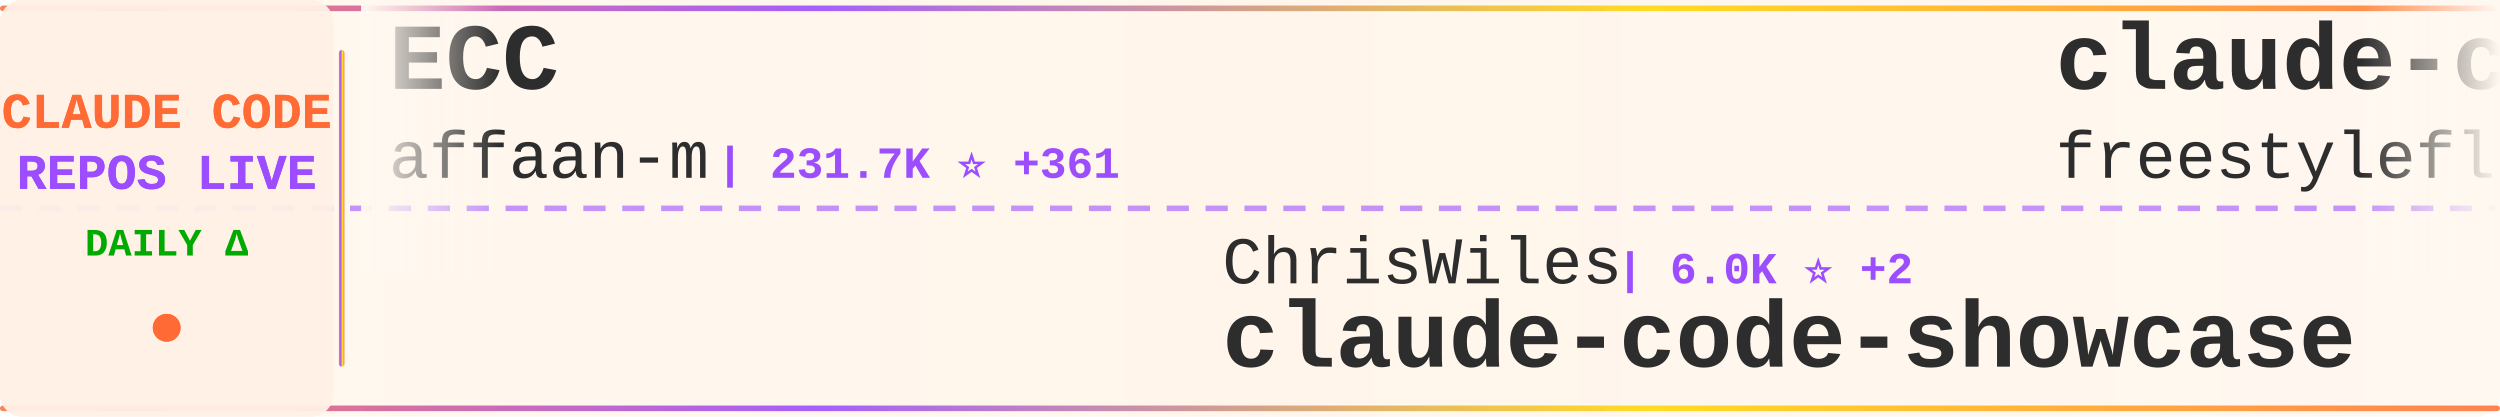
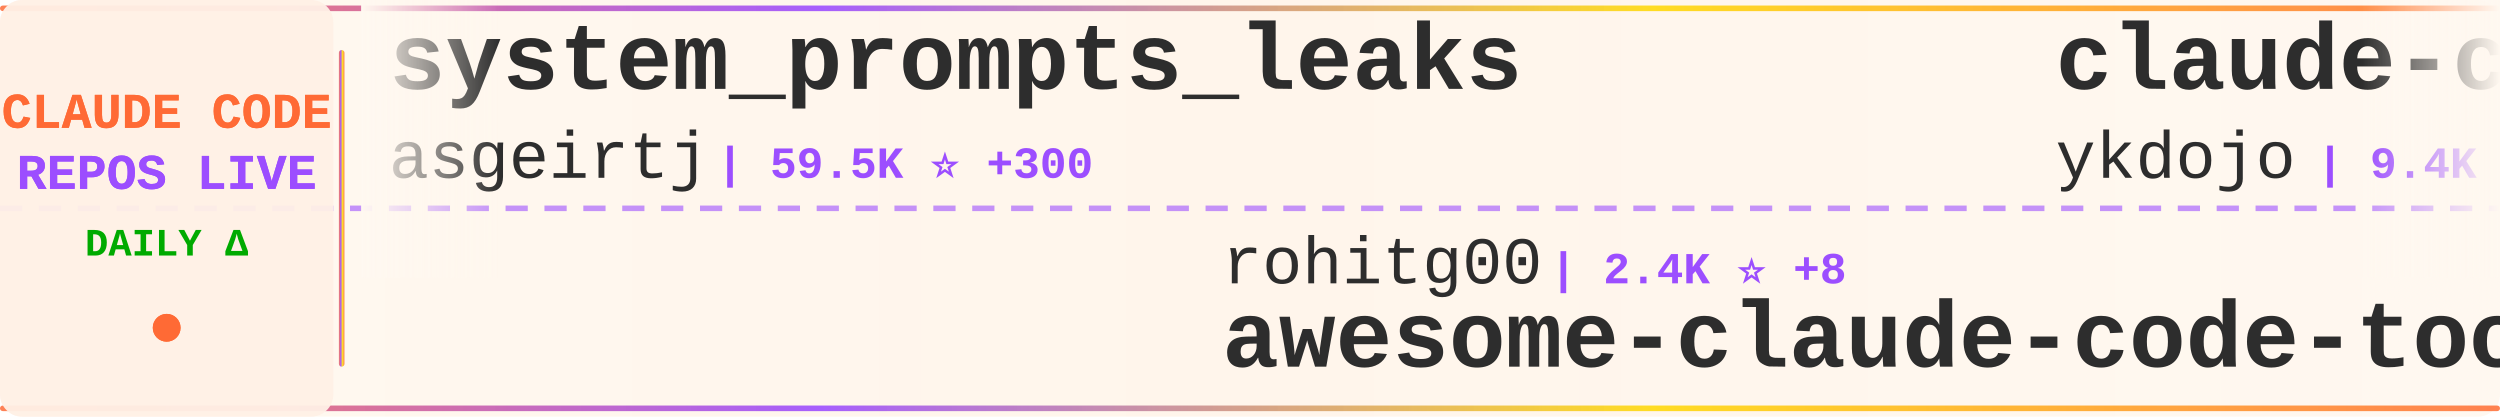
<svg xmlns="http://www.w3.org/2000/svg" width="900" height="150">
  <defs>
    <linearGradient id="tickerBg" x1="0%" y1="0%" x2="100%" y2="0%">
      <stop offset="0%" style="stop-color:#fff8f0;stop-opacity:0.98" />
      <stop offset="50%" style="stop-color:#fff5eb;stop-opacity:1" />
      <stop offset="100%" style="stop-color:#fff8f0;stop-opacity:0.98" />
    </linearGradient>
    <linearGradient id="borderGrad" x1="0%" y1="0%" x2="100%" y2="0%">
      <stop offset="0%" style="stop-color:#FF6B35;stop-opacity:0.85">
        <animate attributeName="stop-opacity" values="0.85;1;0.85" dur="2s" repeatCount="indefinite" />
      </stop>
      <stop offset="33%" style="stop-color:#9C4EFF;stop-opacity:0.9">
        <animate attributeName="stop-opacity" values="0.9;1;0.9" dur="2.2s" repeatCount="indefinite" />
      </stop>
      <stop offset="66%" style="stop-color:#FFD700;stop-opacity:0.85">
        <animate attributeName="stop-opacity" values="0.85;1;0.85" dur="1.8s" repeatCount="indefinite" />
      </stop>
      <stop offset="100%" style="stop-color:#FF6B35;stop-opacity:0.85">
        <animate attributeName="stop-opacity" values="0.85;1;0.85" dur="2s" repeatCount="indefinite" />
      </stop>
    </linearGradient>
    <filter id="textGlow">
      <feGaussianBlur stdDeviation="0.15" result="coloredBlur" />
      <feMerge>
        <feMergeNode in="coloredBlur" />
        <feMergeNode in="SourceGraphic" />
      </feMerge>
    </filter>
    <filter id="metricGlow">
      <feGaussianBlur stdDeviation="0.2" result="coloredBlur" />
      <feMerge>
        <feMergeNode in="coloredBlur" />
        <feMergeNode in="SourceGraphic" />
      </feMerge>
    </filter>
    <linearGradient id="leftFade" x1="0%" y1="0%" x2="100%" y2="0%">
      <stop offset="0%" style="stop-color:#fff8f0;stop-opacity:1" />
      <stop offset="100%" style="stop-color:#fff8f0;stop-opacity:0" />
    </linearGradient>
    <linearGradient id="rightFade" x1="0%" y1="0%" x2="100%" y2="0%">
      <stop offset="0%" style="stop-color:#fff8f0;stop-opacity:0" />
      <stop offset="100%" style="stop-color:#fff8f0;stop-opacity:1" />
    </linearGradient>
  </defs>
  <rect width="900" height="150" fill="url(#tickerBg)" rx="8" />
  <rect x="0" y="2" width="900" height="2" fill="url(#borderGrad)" rx="1" />
  <rect x="0" y="146" width="900" height="2" fill="url(#borderGrad)" rx="1" />
  <line x1="0" y1="75" x2="900" y2="75" stroke="#9C4EFF" stroke-width="2" stroke-dasharray="8 6" opacity="0.6" />
  <rect x="0" y="0" width="120" height="150" fill="#fff0e6" opacity="0.95" rx="8" />
  <text x="60" y="46" font-family="'Courier New', monospace" font-size="18" font-weight="bold" fill="#FF6B35" text-anchor="middle" filter="url(#textGlow)">
    CLAUDE CODE
  </text>
  <text x="60" y="68" font-family="'Courier New', monospace" font-size="18" font-weight="bold" fill="#9C4EFF" text-anchor="middle" filter="url(#textGlow)">
    REPOS LIVE
  </text>
  <text x="60" y="92" font-family="'Courier New', monospace" font-size="14" font-weight="bold" fill="#00aa00" text-anchor="middle">
    DAILY Δ
  </text>
  <circle cx="60" cy="118" r="5" fill="#FF6B35" filter="url(#metricGlow)">
    <animate attributeName="r" values="4;6;4" dur="1.5s" repeatCount="indefinite" />
    <animate attributeName="opacity" values="0.6;1;0.6" dur="1.5s" repeatCount="indefinite" />
  </circle>
  <rect x="122" y="18" width="2" height="114" fill="url(#borderGrad)" rx="1" />
  <clipPath id="tickerClip">
    <rect x="130" y="0" width="770" height="150" />
  </clipPath>
  <g clip-path="url(#tickerClip)">
    <g id="tickerItems">
      <animateTransform attributeName="transform" attributeType="XML" type="translate" from="0 0" to="-3000 0" dur="54s" repeatCount="indefinite" />
      <g transform="translate(0, 0)">
-         <text x="140" y="32" font-family="'Courier New', monospace" font-size="34" font-weight="bold" fill="#2d2d2d">ECC</text>
-         <text x="140" y="64" font-family="'Courier New', monospace" font-size="24" font-weight="normal" fill="#2d2d2d" opacity="1.0">affaan-m</text>
-         <text x="258" y="64" font-family="'Courier New', monospace" font-size="16" font-weight="bold" fill="#9C4EFF"> | 231.7K ⭐ +361</text>
+         <text x="140" y="32" font-family="'Courier New', monospace" font-size="34" font-weight="bold" fill="#2d2d2d">system_prompts_leaks</text>
+         <text x="140" y="64" font-family="'Courier New', monospace" font-size="24" font-weight="normal" fill="#2d2d2d" opacity="1.0">asgeirtj</text>
+         <text x="258" y="64" font-family="'Courier New', monospace" font-size="16" font-weight="bold" fill="#9C4EFF"> | 59.5K ⭐ +300</text>
      </g>
      <g transform="translate(300, 0)">
-         <text x="140" y="102" font-family="'Courier New', monospace" font-size="24" font-weight="normal" fill="#2d2d2d" opacity="1.0">ChrisWiles</text>
-         <text x="282" y="102" font-family="'Courier New', monospace" font-size="16" font-weight="bold" fill="#9C4EFF"> | 6.0K ⭐ +2</text>
-         <text x="140" y="132" font-family="'Courier New', monospace" font-size="34" font-weight="bold" fill="#2d2d2d">claude-code-showcase</text>
+         <text x="140" y="102" font-family="'Courier New', monospace" font-size="24" font-weight="normal" fill="#2d2d2d" opacity="1.0">rohitg00</text>
+         <text x="258" y="102" font-family="'Courier New', monospace" font-size="16" font-weight="bold" fill="#9C4EFF"> | 2.4K ⭐ +8</text>
+         <text x="140" y="132" font-family="'Courier New', monospace" font-size="34" font-weight="bold" fill="#2d2d2d">awesome-claude-code-tool...</text>
      </g>
      <g transform="translate(600, 0)">
-         <text x="140" y="32" font-family="'Courier New', monospace" font-size="34" font-weight="bold" fill="#2d2d2d">claude-code</text>
-         <text x="140" y="64" font-family="'Courier New', monospace" font-size="24" font-weight="normal" fill="#2d2d2d" opacity="1.0">freestylefly</text>
-         <text x="306" y="64" font-family="'Courier New', monospace" font-size="16" font-weight="bold" fill="#9C4EFF"> | 128 ⭐</text>
+         <text x="140" y="32" font-family="'Courier New', monospace" font-size="34" font-weight="bold" fill="#2d2d2d">claude-code-tips</text>
+         <text x="140" y="64" font-family="'Courier New', monospace" font-size="24" font-weight="normal" fill="#2d2d2d" opacity="1.0">ykdojo</text>
+         <text x="234" y="64" font-family="'Courier New', monospace" font-size="16" font-weight="bold" fill="#9C4EFF"> | 9.4K ⭐ +21</text>
      </g>
      <g transform="translate(900, 0)">
-         <text x="140" y="102" font-family="'Courier New', monospace" font-size="24" font-weight="normal" fill="#2d2d2d" opacity="1.0">musistudio</text>
-         <text x="282" y="102" font-family="'Courier New', monospace" font-size="16" font-weight="bold" fill="#9C4EFF"> | 36.0K ⭐ +83</text>
-         <text x="140" y="132" font-family="'Courier New', monospace" font-size="34" font-weight="bold" fill="#2d2d2d">claude-code-router</text>
+         <text x="140" y="102" font-family="'Courier New', monospace" font-size="24" font-weight="normal" fill="#2d2d2d" opacity="1.0">pedrohcgs</text>
+         <text x="270" y="102" font-family="'Courier New', monospace" font-size="16" font-weight="bold" fill="#9C4EFF"> | 1.4K ⭐ +2</text>
+         <text x="140" y="132" font-family="'Courier New', monospace" font-size="34" font-weight="bold" fill="#2d2d2d">claude-code-my-workflow</text>
      </g>
      <g transform="translate(1200, 0)">
-         <text x="140" y="32" font-family="'Courier New', monospace" font-size="34" font-weight="bold" fill="#2d2d2d">claude-code-source</text>
-         <text x="140" y="64" font-family="'Courier New', monospace" font-size="24" font-weight="normal" fill="#2d2d2d" opacity="1.0">AprilNEA</text>
-         <text x="258" y="64" font-family="'Courier New', monospace" font-size="16" font-weight="bold" fill="#9C4EFF"> | 392 ⭐</text>
+         <text x="140" y="32" font-family="'Courier New', monospace" font-size="34" font-weight="bold" fill="#2d2d2d">claude-code</text>
+         <text x="140" y="64" font-family="'Courier New', monospace" font-size="24" font-weight="normal" fill="#2d2d2d" opacity="1.0">alex000kim</text>
+         <text x="282" y="64" font-family="'Courier New', monospace" font-size="16" font-weight="bold" fill="#9C4EFF"> | 231 ⭐</text>
      </g>
      <g transform="translate(1500, 0)">
-         <text x="140" y="102" font-family="'Courier New', monospace" font-size="24" font-weight="normal" fill="#2d2d2d" opacity="1.0">VineeTagarwaL-code</text>
-         <text x="378" y="102" font-family="'Courier New', monospace" font-size="16" font-weight="bold" fill="#9C4EFF"> | 274 ⭐</text>
+         <text x="140" y="102" font-family="'Courier New', monospace" font-size="24" font-weight="normal" fill="#2d2d2d" opacity="1.0">anthropics</text>
+         <text x="282" y="102" font-family="'Courier New', monospace" font-size="16" font-weight="bold" fill="#9C4EFF"> | 919 ⭐ +2</text>
+         <text x="140" y="132" font-family="'Courier New', monospace" font-size="34" font-weight="bold" fill="#2d2d2d">claude-code-base-action</text>
+       </g>
+       <g transform="translate(1800, 0)">
+         <text x="140" y="32" font-family="'Courier New', monospace" font-size="34" font-weight="bold" fill="#2d2d2d">claude-code-reverse</text>
+         <text x="140" y="64" font-family="'Courier New', monospace" font-size="24" font-weight="normal" fill="#2d2d2d" opacity="1.0">Yuyz0112</text>
+         <text x="258" y="64" font-family="'Courier New', monospace" font-size="16" font-weight="bold" fill="#9C4EFF"> | 2.4K ⭐</text>
+       </g>
+       <g transform="translate(2100, 0)">
+         <text x="140" y="102" font-family="'Courier New', monospace" font-size="24" font-weight="normal" fill="#2d2d2d" opacity="1.0">Tinkeringg-Lab</text>
+         <text x="330" y="102" font-family="'Courier New', monospace" font-size="16" font-weight="bold" fill="#9C4EFF"> | 212 ⭐</text>
        <text x="140" y="132" font-family="'Courier New', monospace" font-size="34" font-weight="bold" fill="#2d2d2d">claude-code</text>
      </g>
-       <g transform="translate(1800, 0)">
-         <text x="140" y="32" font-family="'Courier New', monospace" font-size="34" font-weight="bold" fill="#2d2d2d">claude-code-guide</text>
-         <text x="140" y="64" font-family="'Courier New', monospace" font-size="24" font-weight="normal" fill="#2d2d2d" opacity="1.0">Cranot</text>
-         <text x="234" y="64" font-family="'Courier New', monospace" font-size="16" font-weight="bold" fill="#9C4EFF"> | 2.8K ⭐</text>
-       </g>
-       <g transform="translate(2100, 0)">
-         <text x="140" y="102" font-family="'Courier New', monospace" font-size="24" font-weight="normal" fill="#2d2d2d" opacity="1.0">xu-xiang</text>
-         <text x="258" y="102" font-family="'Courier New', monospace" font-size="16" font-weight="bold" fill="#9C4EFF"> | 1.7K ⭐ +9</text>
-         <text x="140" y="132" font-family="'Courier New', monospace" font-size="34" font-weight="bold" fill="#2d2d2d">everything-claude-code-z...</text>
-       </g>
      <g transform="translate(2400, 0)">
-         <text x="140" y="32" font-family="'Courier New', monospace" font-size="34" font-weight="bold" fill="#2d2d2d">pi-vs-claude-code</text>
-         <text x="140" y="64" font-family="'Courier New', monospace" font-size="24" font-weight="normal" fill="#2d2d2d" opacity="1.0">disler</text>
-         <text x="234" y="64" font-family="'Courier New', monospace" font-size="16" font-weight="bold" fill="#9C4EFF"> | 1.5K ⭐ +8</text>
+         <text x="140" y="32" font-family="'Courier New', monospace" font-size="34" font-weight="bold" fill="#2d2d2d">oh-my-claudecode</text>
+         <text x="140" y="64" font-family="'Courier New', monospace" font-size="24" font-weight="normal" fill="#2d2d2d" opacity="1.0">Yeachan-Heo</text>
+         <text x="294" y="64" font-family="'Courier New', monospace" font-size="16" font-weight="bold" fill="#9C4EFF"> | 38.0K ⭐ +41</text>
      </g>
      <g transform="translate(2700, 0)">
-         <text x="140" y="102" font-family="'Courier New', monospace" font-size="24" font-weight="normal" fill="#2d2d2d" opacity="1.0">centminmod</text>
-         <text x="282" y="102" font-family="'Courier New', monospace" font-size="16" font-weight="bold" fill="#9C4EFF"> | 2.5K ⭐ +2</text>
-         <text x="140" y="132" font-family="'Courier New', monospace" font-size="34" font-weight="bold" fill="#2d2d2d">my-claude-code-setup</text>
+         <text x="140" y="102" font-family="'Courier New', monospace" font-size="24" font-weight="normal" fill="#2d2d2d" opacity="1.0">alejandrobalderas</text>
+         <text x="366" y="102" font-family="'Courier New', monospace" font-size="16" font-weight="bold" fill="#9C4EFF"> | 2.7K ⭐</text>
+         <text x="140" y="132" font-family="'Courier New', monospace" font-size="34" font-weight="bold" fill="#2d2d2d">claude-code-from-source</text>
      </g>
      <g transform="translate(3000, 0)">
-         <text x="140" y="32" font-family="'Courier New', monospace" font-size="34" font-weight="bold" fill="#2d2d2d">ECC</text>
-         <text x="140" y="64" font-family="'Courier New', monospace" font-size="24" font-weight="normal" fill="#2d2d2d" opacity="1.0">affaan-m</text>
-         <text x="258" y="64" font-family="'Courier New', monospace" font-size="16" font-weight="bold" fill="#9C4EFF"> | 231.7K ⭐ +361</text>
+         <text x="140" y="32" font-family="'Courier New', monospace" font-size="34" font-weight="bold" fill="#2d2d2d">system_prompts_leaks</text>
+         <text x="140" y="64" font-family="'Courier New', monospace" font-size="24" font-weight="normal" fill="#2d2d2d" opacity="1.0">asgeirtj</text>
+         <text x="258" y="64" font-family="'Courier New', monospace" font-size="16" font-weight="bold" fill="#9C4EFF"> | 59.5K ⭐ +300</text>
      </g>
      <g transform="translate(3300, 0)">
-         <text x="140" y="102" font-family="'Courier New', monospace" font-size="24" font-weight="normal" fill="#2d2d2d" opacity="1.0">ChrisWiles</text>
-         <text x="282" y="102" font-family="'Courier New', monospace" font-size="16" font-weight="bold" fill="#9C4EFF"> | 6.0K ⭐ +2</text>
-         <text x="140" y="132" font-family="'Courier New', monospace" font-size="34" font-weight="bold" fill="#2d2d2d">claude-code-showcase</text>
+         <text x="140" y="102" font-family="'Courier New', monospace" font-size="24" font-weight="normal" fill="#2d2d2d" opacity="1.0">rohitg00</text>
+         <text x="258" y="102" font-family="'Courier New', monospace" font-size="16" font-weight="bold" fill="#9C4EFF"> | 2.4K ⭐ +8</text>
+         <text x="140" y="132" font-family="'Courier New', monospace" font-size="34" font-weight="bold" fill="#2d2d2d">awesome-claude-code-tool...</text>
      </g>
      <g transform="translate(3600, 0)">
-         <text x="140" y="32" font-family="'Courier New', monospace" font-size="34" font-weight="bold" fill="#2d2d2d">claude-code</text>
-         <text x="140" y="64" font-family="'Courier New', monospace" font-size="24" font-weight="normal" fill="#2d2d2d" opacity="1.0">freestylefly</text>
-         <text x="306" y="64" font-family="'Courier New', monospace" font-size="16" font-weight="bold" fill="#9C4EFF"> | 128 ⭐</text>
+         <text x="140" y="32" font-family="'Courier New', monospace" font-size="34" font-weight="bold" fill="#2d2d2d">claude-code-tips</text>
+         <text x="140" y="64" font-family="'Courier New', monospace" font-size="24" font-weight="normal" fill="#2d2d2d" opacity="1.0">ykdojo</text>
+         <text x="234" y="64" font-family="'Courier New', monospace" font-size="16" font-weight="bold" fill="#9C4EFF"> | 9.4K ⭐ +21</text>
      </g>
      <g transform="translate(3900, 0)">
-         <text x="140" y="102" font-family="'Courier New', monospace" font-size="24" font-weight="normal" fill="#2d2d2d" opacity="1.0">musistudio</text>
-         <text x="282" y="102" font-family="'Courier New', monospace" font-size="16" font-weight="bold" fill="#9C4EFF"> | 36.0K ⭐ +83</text>
-         <text x="140" y="132" font-family="'Courier New', monospace" font-size="34" font-weight="bold" fill="#2d2d2d">claude-code-router</text>
+         <text x="140" y="102" font-family="'Courier New', monospace" font-size="24" font-weight="normal" fill="#2d2d2d" opacity="1.0">pedrohcgs</text>
+         <text x="270" y="102" font-family="'Courier New', monospace" font-size="16" font-weight="bold" fill="#9C4EFF"> | 1.4K ⭐ +2</text>
+         <text x="140" y="132" font-family="'Courier New', monospace" font-size="34" font-weight="bold" fill="#2d2d2d">claude-code-my-workflow</text>
      </g>
    </g>
  </g>
  <rect x="130" y="0" width="50" height="100" fill="url(#leftFade)" />
  <rect x="850" y="0" width="50" height="100" fill="url(#rightFade)" />
</svg>
